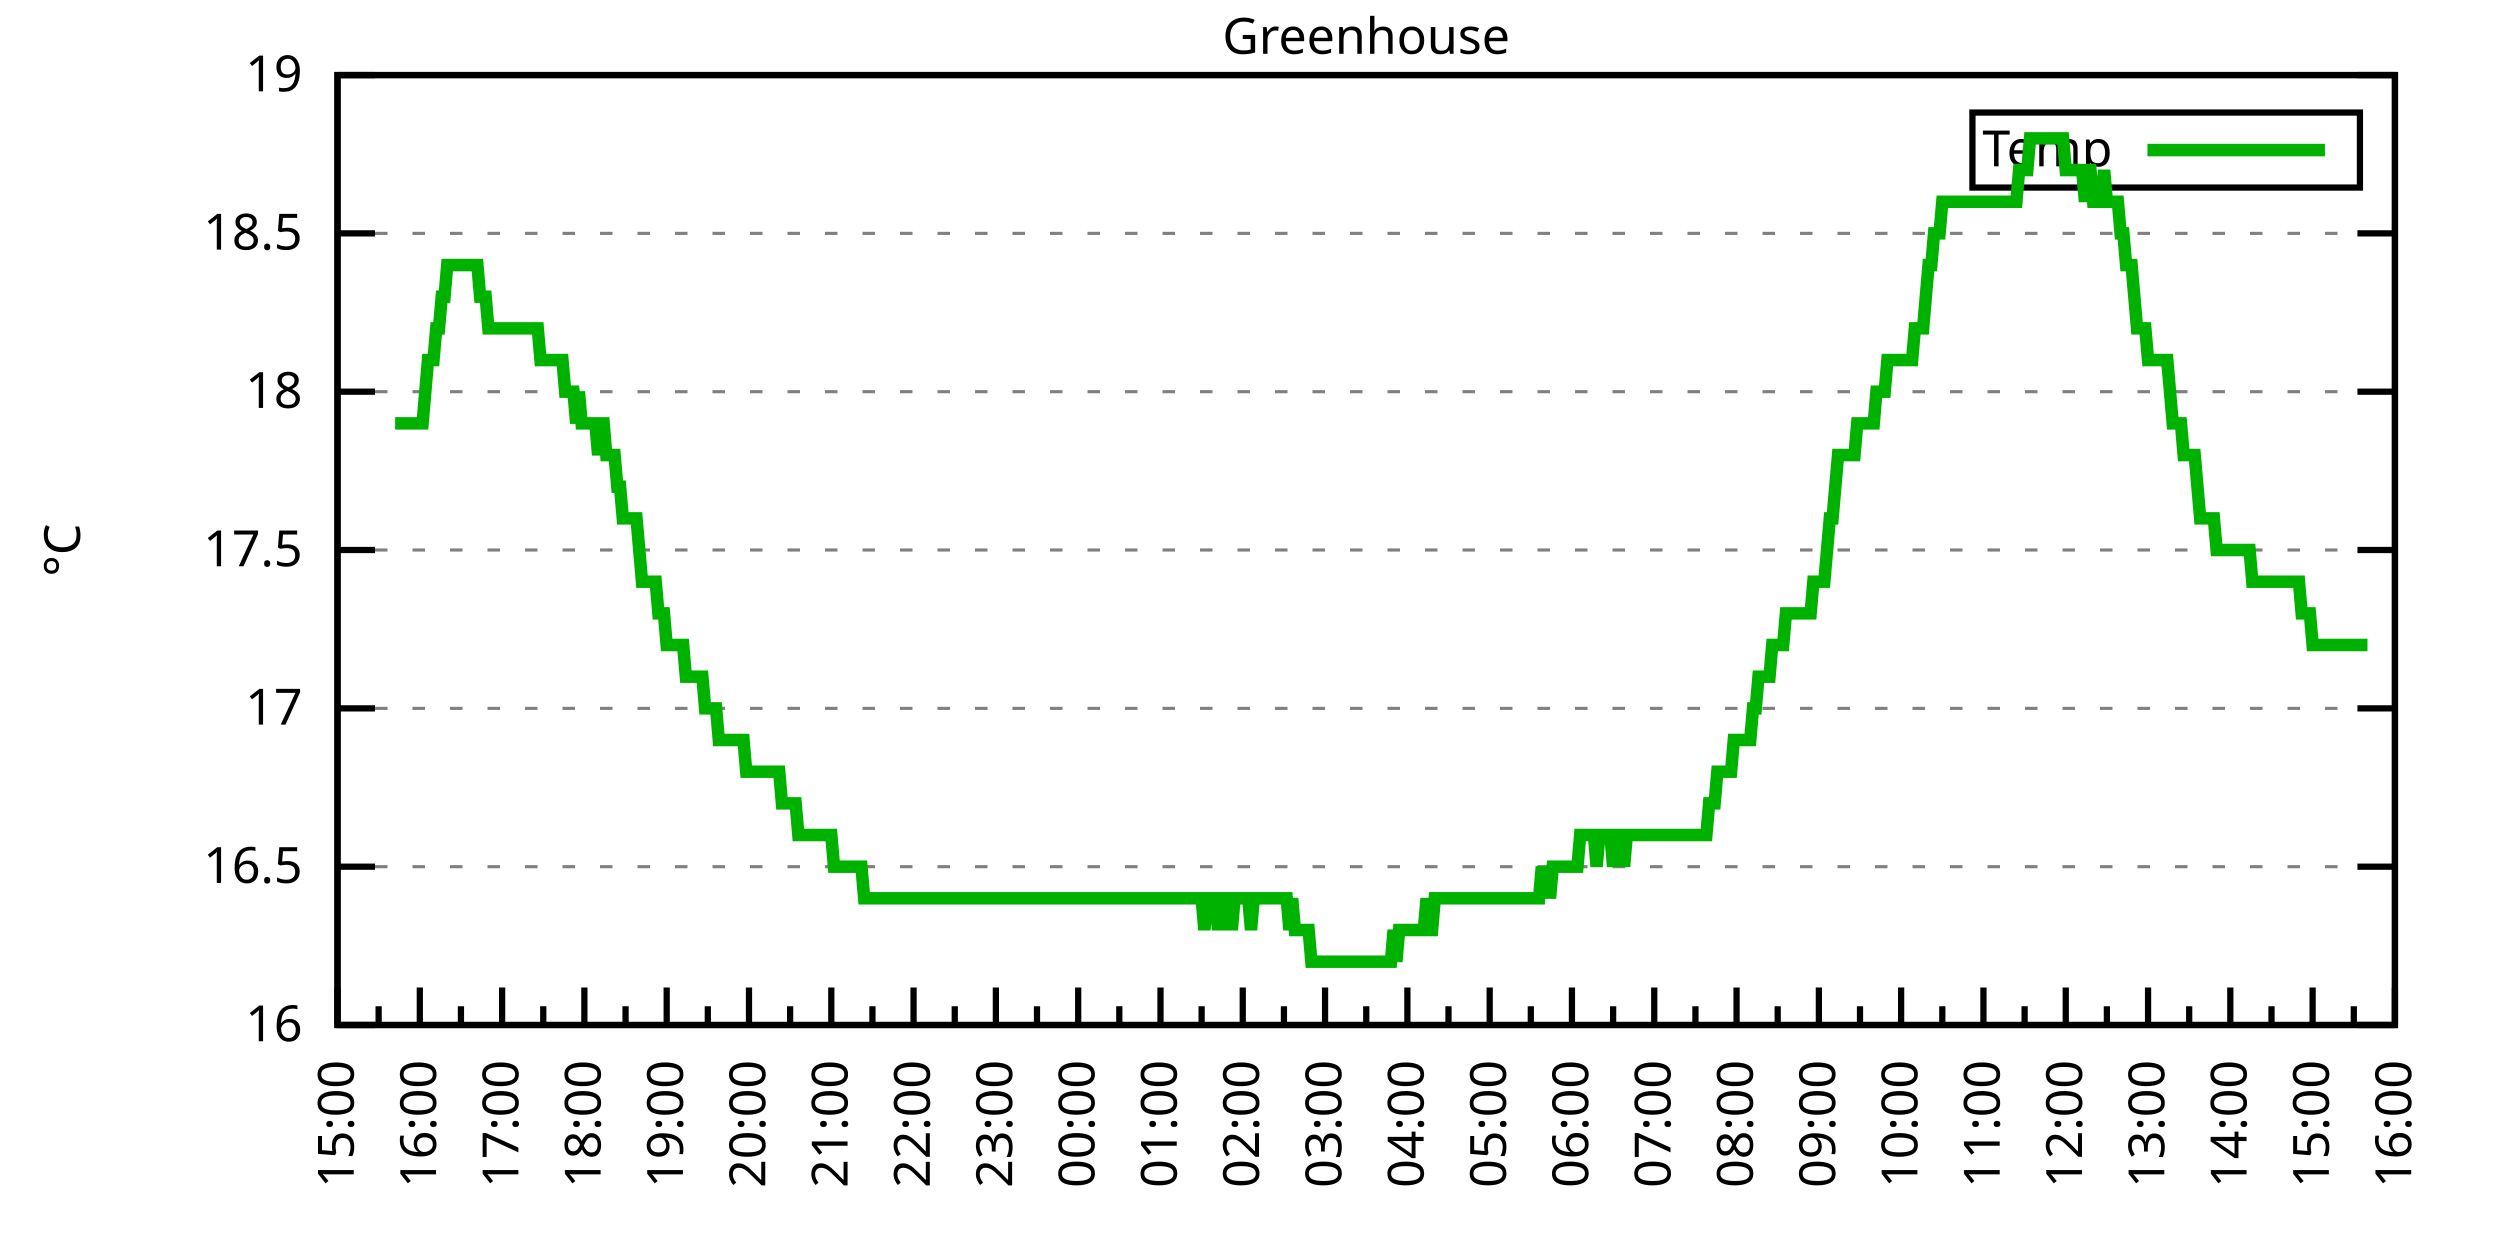
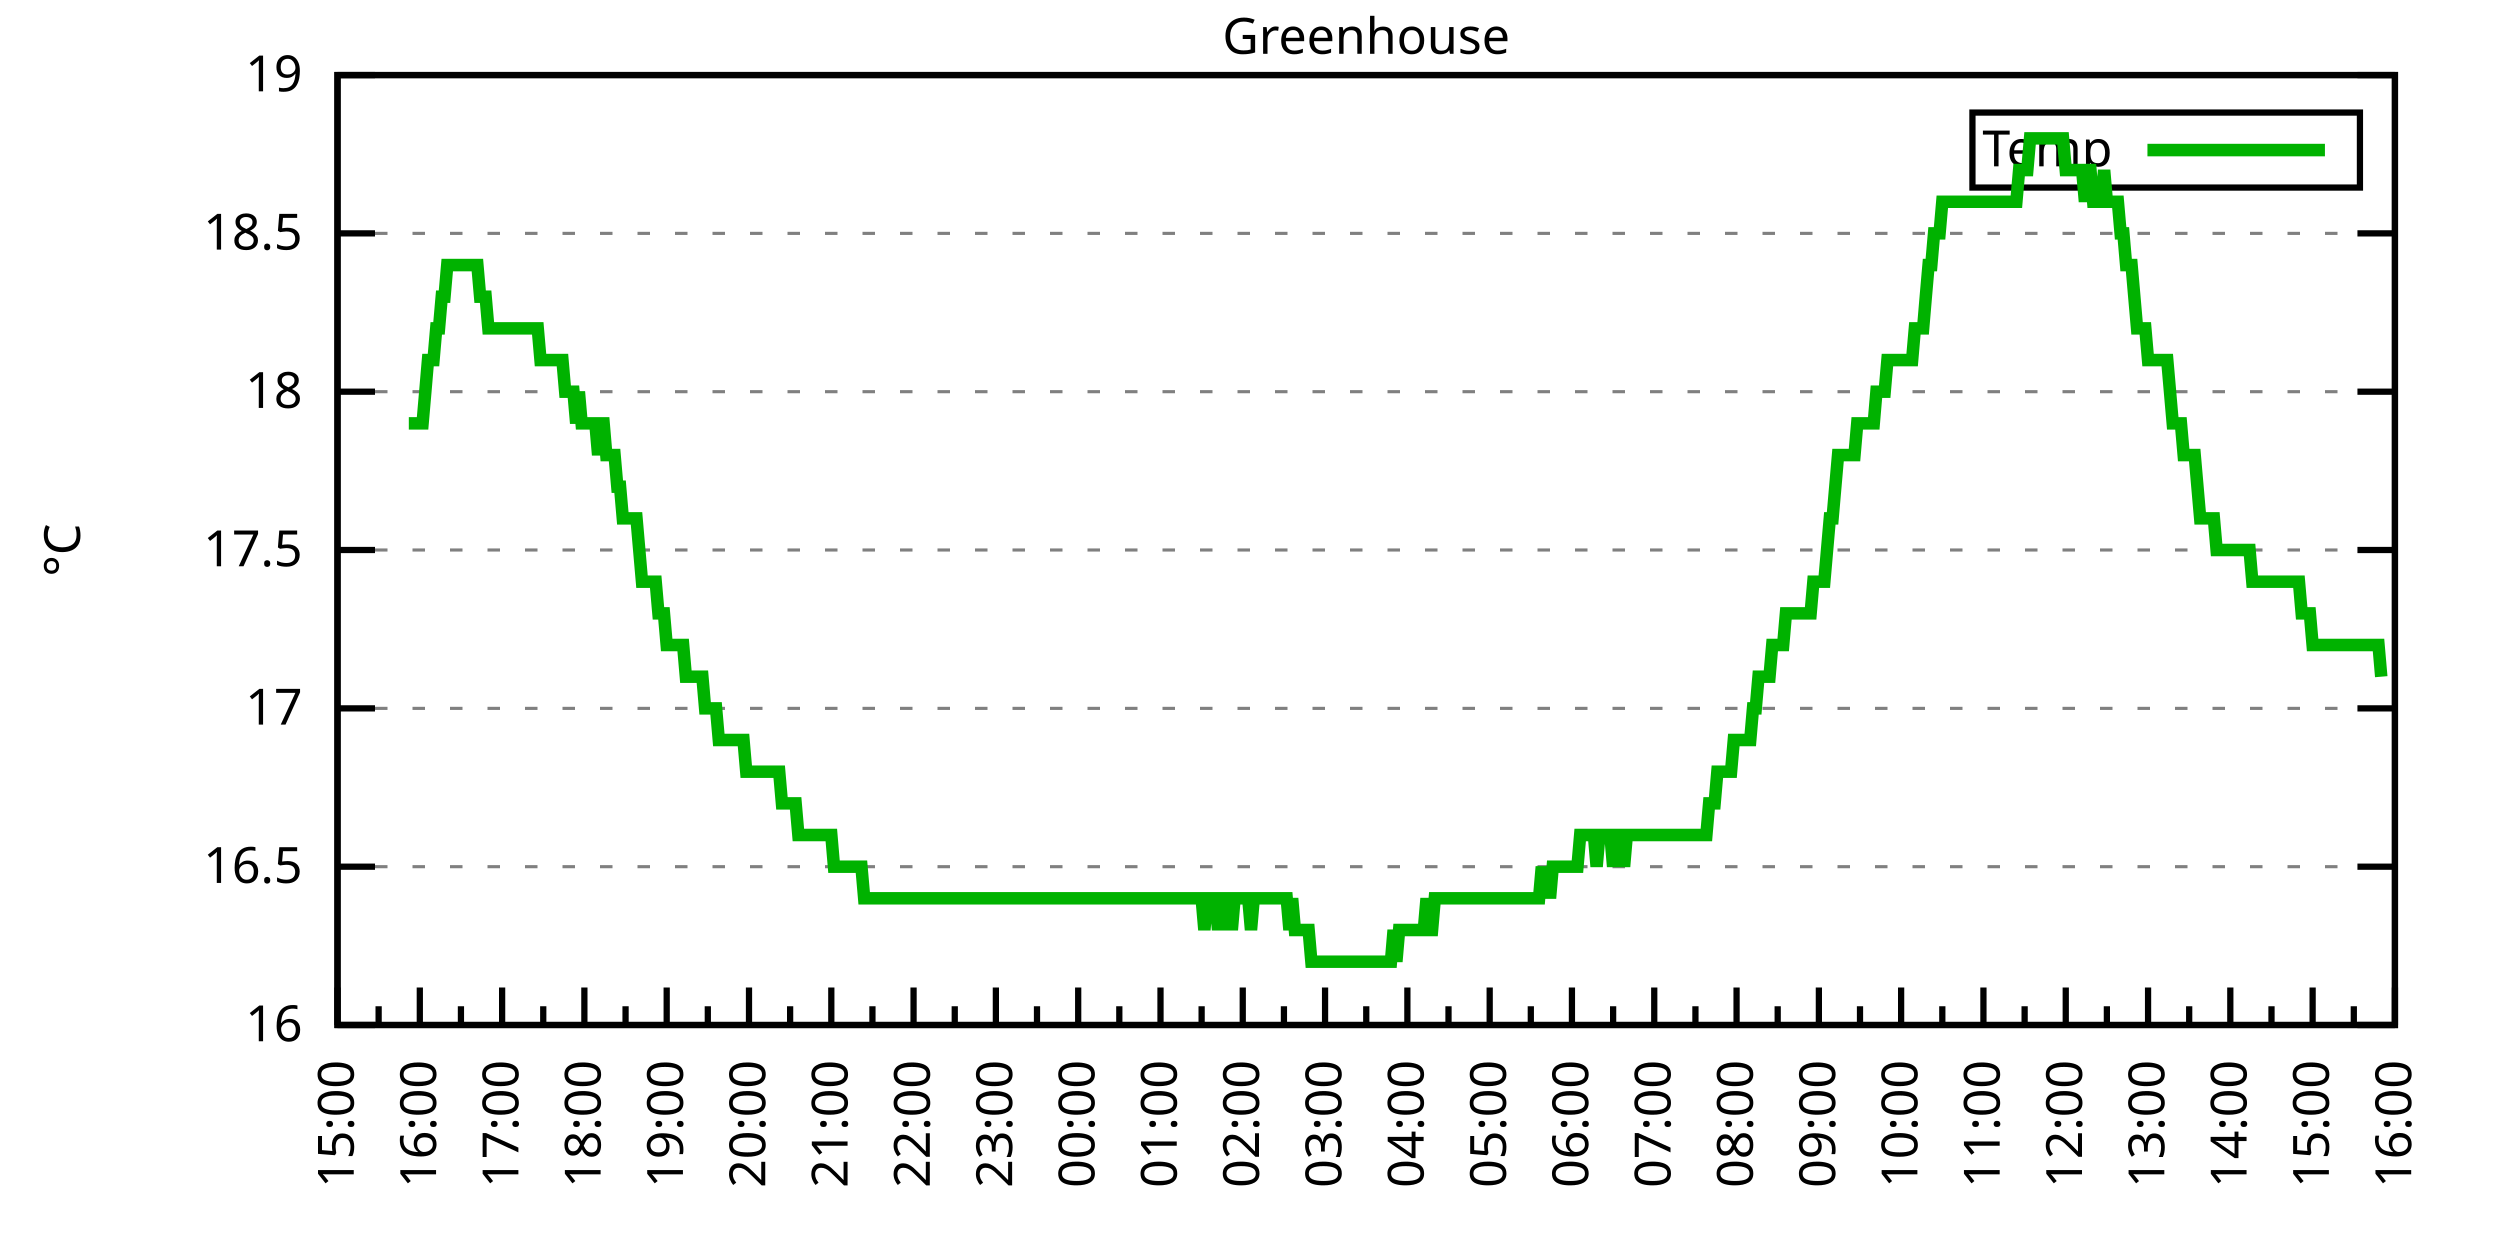
<svg xmlns="http://www.w3.org/2000/svg" xmlns:xlink="http://www.w3.org/1999/xlink" width="400" height="200" viewBox="0 0 400 200">
  <g id="gnuplot_canvas">
    <rect x="0" y="0" width="400" height="200" fill="none" />
    <defs>
      <circle id="gpDot" r="0.5" stroke-width="0.5" stroke="currentColor" />
      <path id="gpPt0" stroke-width="0.333" stroke="currentColor" d="M-1,0 h2 M0,-1 v2" />
      <path id="gpPt1" stroke-width="0.333" stroke="currentColor" d="M-1,-1 L1,1 M1,-1 L-1,1" />
      <path id="gpPt2" stroke-width="0.333" stroke="currentColor" d="M-1,0 L1,0 M0,-1 L0,1 M-1,-1 L1,1 M-1,1 L1,-1" />
      <rect id="gpPt3" stroke-width="0.333" stroke="currentColor" x="-1" y="-1" width="2" height="2" />
      <rect id="gpPt4" stroke-width="0.333" stroke="currentColor" fill="currentColor" x="-1" y="-1" width="2" height="2" />
      <circle id="gpPt5" stroke-width="0.333" stroke="currentColor" cx="0" cy="0" r="1" />
      <use xlink:href="#gpPt5" id="gpPt6" fill="currentColor" stroke="none" />
      <path id="gpPt7" stroke-width="0.333" stroke="currentColor" d="M0,-1.33 L-1.33,0.67 L1.33,0.67 z" />
      <use xlink:href="#gpPt7" id="gpPt8" fill="currentColor" stroke="none" />
      <use xlink:href="#gpPt7" id="gpPt9" stroke="currentColor" transform="rotate(180)" />
      <use xlink:href="#gpPt9" id="gpPt10" fill="currentColor" stroke="none" />
      <use xlink:href="#gpPt3" id="gpPt11" stroke="currentColor" transform="rotate(45)" />
      <use xlink:href="#gpPt11" id="gpPt12" fill="currentColor" stroke="none" />
      <path id="gpPt13" stroke-width="0.333" stroke="currentColor" d="M0,1.330 L1.265,0.411 L0.782,-1.067 L-0.782,-1.076 L-1.265,0.411 z" />
      <use xlink:href="#gpPt13" id="gpPt14" fill="currentColor" stroke="none" />
      <filter id="textbox" filterUnits="objectBoundingBox" x="0" y="0" height="1" width="1">
        <feFlood flood-color="white" flood-opacity="1" result="bgnd" />
        <feComposite in="SourceGraphic" in2="bgnd" operator="atop" />
      </filter>
      <filter id="greybox" filterUnits="objectBoundingBox" x="0" y="0" height="1" width="1">
        <feFlood flood-color="lightgrey" flood-opacity="1" result="grey" />
        <feComposite in="SourceGraphic" in2="grey" operator="atop" />
      </filter>
    </defs>
    <g fill="none" color="white" stroke="currentColor" stroke-width="1.00" stroke-linecap="butt" stroke-linejoin="miter">
</g>
    <g fill="none" color="black" stroke="currentColor" stroke-width="1.00" stroke-linecap="butt" stroke-linejoin="miter">
      <g stroke="none" shape-rendering="crispEdges">
        <polygon fill="rgb(255, 255, 255)" points="54.00,164.00 383.18,164.00 383.18,12.02 54.00,12.02 " />
      </g>
    </g>
    <g fill="none" color="black" stroke="currentColor" stroke-width="1.00" stroke-linecap="butt" stroke-linejoin="miter">
</g>
    <g fill="none" color="black" stroke="black" stroke-width="0.50" stroke-linecap="butt" stroke-linejoin="miter">
</g>
    <g fill="none" color="gray" stroke="currentColor" stroke-width="0.50" stroke-linecap="butt" stroke-linejoin="miter">
      <path stroke="gray" stroke-dasharray="2,4" class="gridline" d="M54.00,164.00 L383.19,164.00  " />
    </g>
    <g fill="none" color="gray" stroke="gray" stroke-width="1.00" stroke-linecap="butt" stroke-linejoin="miter">
</g>
    <g fill="none" color="black" stroke="currentColor" stroke-width="1.00" stroke-linecap="butt" stroke-linejoin="miter">
      <path stroke="black" d="M54.00,164.00 L60.00,164.00 M383.19,164.00 L377.19,164.00  " />
      <g transform="translate(48.40,166.60)" stroke="none" fill="black" font-family="Sans" font-size="8.00" text-anchor="end">
        <text>
          <tspan font-family="Sans"> 16</tspan>
        </text>
      </g>
    </g>
    <g fill="none" color="black" stroke="currentColor" stroke-width="1.00" stroke-linecap="butt" stroke-linejoin="miter">
</g>
    <g fill="none" color="black" stroke="black" stroke-width="0.50" stroke-linecap="butt" stroke-linejoin="miter">
</g>
    <g fill="none" color="gray" stroke="currentColor" stroke-width="0.50" stroke-linecap="butt" stroke-linejoin="miter">
      <path stroke="gray" stroke-dasharray="2,4" class="gridline" d="M54.00,138.67 L383.19,138.67  " />
    </g>
    <g fill="none" color="gray" stroke="gray" stroke-width="1.00" stroke-linecap="butt" stroke-linejoin="miter">
</g>
    <g fill="none" color="black" stroke="currentColor" stroke-width="1.00" stroke-linecap="butt" stroke-linejoin="miter">
      <path stroke="black" d="M54.00,138.67 L60.00,138.67 M383.19,138.67 L377.19,138.67  " />
      <g transform="translate(48.40,141.27)" stroke="none" fill="black" font-family="Sans" font-size="8.00" text-anchor="end">
        <text>
          <tspan font-family="Sans"> 16.5</tspan>
        </text>
      </g>
    </g>
    <g fill="none" color="black" stroke="currentColor" stroke-width="1.00" stroke-linecap="butt" stroke-linejoin="miter">
</g>
    <g fill="none" color="black" stroke="black" stroke-width="0.50" stroke-linecap="butt" stroke-linejoin="miter">
</g>
    <g fill="none" color="gray" stroke="currentColor" stroke-width="0.50" stroke-linecap="butt" stroke-linejoin="miter">
      <path stroke="gray" stroke-dasharray="2,4" class="gridline" d="M54.00,113.34 L383.19,113.34  " />
    </g>
    <g fill="none" color="gray" stroke="gray" stroke-width="1.00" stroke-linecap="butt" stroke-linejoin="miter">
</g>
    <g fill="none" color="black" stroke="currentColor" stroke-width="1.00" stroke-linecap="butt" stroke-linejoin="miter">
      <path stroke="black" d="M54.00,113.34 L60.00,113.34 M383.19,113.34 L377.19,113.34  " />
      <g transform="translate(48.40,115.94)" stroke="none" fill="black" font-family="Sans" font-size="8.00" text-anchor="end">
        <text>
          <tspan font-family="Sans"> 17</tspan>
        </text>
      </g>
    </g>
    <g fill="none" color="black" stroke="currentColor" stroke-width="1.00" stroke-linecap="butt" stroke-linejoin="miter">
</g>
    <g fill="none" color="black" stroke="black" stroke-width="0.50" stroke-linecap="butt" stroke-linejoin="miter">
</g>
    <g fill="none" color="gray" stroke="currentColor" stroke-width="0.50" stroke-linecap="butt" stroke-linejoin="miter">
      <path stroke="gray" stroke-dasharray="2,4" class="gridline" d="M54.00,88.00 L383.19,88.00  " />
    </g>
    <g fill="none" color="gray" stroke="gray" stroke-width="1.00" stroke-linecap="butt" stroke-linejoin="miter">
</g>
    <g fill="none" color="black" stroke="currentColor" stroke-width="1.00" stroke-linecap="butt" stroke-linejoin="miter">
      <path stroke="black" d="M54.00,88.00 L60.00,88.00 M383.19,88.00 L377.19,88.00  " />
      <g transform="translate(48.40,90.60)" stroke="none" fill="black" font-family="Sans" font-size="8.00" text-anchor="end">
        <text>
          <tspan font-family="Sans"> 17.5</tspan>
        </text>
      </g>
    </g>
    <g fill="none" color="black" stroke="currentColor" stroke-width="1.00" stroke-linecap="butt" stroke-linejoin="miter">
</g>
    <g fill="none" color="black" stroke="black" stroke-width="0.50" stroke-linecap="butt" stroke-linejoin="miter">
</g>
    <g fill="none" color="gray" stroke="currentColor" stroke-width="0.50" stroke-linecap="butt" stroke-linejoin="miter">
      <path stroke="gray" stroke-dasharray="2,4" class="gridline" d="M54.00,62.67 L383.19,62.67  " />
    </g>
    <g fill="none" color="gray" stroke="gray" stroke-width="1.00" stroke-linecap="butt" stroke-linejoin="miter">
</g>
    <g fill="none" color="black" stroke="currentColor" stroke-width="1.00" stroke-linecap="butt" stroke-linejoin="miter">
      <path stroke="black" d="M54.00,62.67 L60.00,62.67 M383.19,62.67 L377.19,62.67  " />
      <g transform="translate(48.40,65.27)" stroke="none" fill="black" font-family="Sans" font-size="8.00" text-anchor="end">
        <text>
          <tspan font-family="Sans"> 18</tspan>
        </text>
      </g>
    </g>
    <g fill="none" color="black" stroke="currentColor" stroke-width="1.00" stroke-linecap="butt" stroke-linejoin="miter">
</g>
    <g fill="none" color="black" stroke="black" stroke-width="0.50" stroke-linecap="butt" stroke-linejoin="miter">
</g>
    <g fill="none" color="gray" stroke="currentColor" stroke-width="0.50" stroke-linecap="butt" stroke-linejoin="miter">
      <path stroke="gray" stroke-dasharray="2,4" class="gridline" d="M54.00,37.34 L383.19,37.34  " />
    </g>
    <g fill="none" color="gray" stroke="gray" stroke-width="1.00" stroke-linecap="butt" stroke-linejoin="miter">
</g>
    <g fill="none" color="black" stroke="currentColor" stroke-width="1.00" stroke-linecap="butt" stroke-linejoin="miter">
      <path stroke="black" d="M54.00,37.34 L60.00,37.34 M383.19,37.34 L377.19,37.34  " />
      <g transform="translate(48.40,39.94)" stroke="none" fill="black" font-family="Sans" font-size="8.00" text-anchor="end">
        <text>
          <tspan font-family="Sans"> 18.5</tspan>
        </text>
      </g>
    </g>
    <g fill="none" color="black" stroke="currentColor" stroke-width="1.00" stroke-linecap="butt" stroke-linejoin="miter">
</g>
    <g fill="none" color="black" stroke="black" stroke-width="0.50" stroke-linecap="butt" stroke-linejoin="miter">
</g>
    <g fill="none" color="gray" stroke="currentColor" stroke-width="0.50" stroke-linecap="butt" stroke-linejoin="miter">
      <path stroke="gray" stroke-dasharray="2,4" class="gridline" d="M54.00,12.01 L383.19,12.01  " />
    </g>
    <g fill="none" color="gray" stroke="gray" stroke-width="1.00" stroke-linecap="butt" stroke-linejoin="miter">
</g>
    <g fill="none" color="black" stroke="currentColor" stroke-width="1.00" stroke-linecap="butt" stroke-linejoin="miter">
      <path stroke="black" d="M54.00,12.01 L60.00,12.01 M383.19,12.01 L377.19,12.01  " />
      <g transform="translate(48.40,14.61)" stroke="none" fill="black" font-family="Sans" font-size="8.00" text-anchor="end">
        <text>
          <tspan font-family="Sans"> 19</tspan>
        </text>
      </g>
    </g>
    <g fill="none" color="black" stroke="currentColor" stroke-width="1.00" stroke-linecap="butt" stroke-linejoin="miter">
      <path stroke="black" d="M54.00,164.00 L54.00,158.00  " />
      <g transform="translate(56.60,169.60) rotate(270)" stroke="none" fill="black" font-family="Sans" font-size="8.00" text-anchor="end">
        <text>
          <tspan font-family="Sans">15:00</tspan>
        </text>
      </g>
    </g>
    <g fill="none" color="black" stroke="currentColor" stroke-width="1.00" stroke-linecap="butt" stroke-linejoin="miter">
      <path stroke="black" d="M60.58,164.00 L60.58,161.00 M67.17,164.00 L67.17,158.00  " />
      <g transform="translate(69.77,169.60) rotate(270)" stroke="none" fill="black" font-family="Sans" font-size="8.00" text-anchor="end">
        <text>
          <tspan font-family="Sans">16:00</tspan>
        </text>
      </g>
    </g>
    <g fill="none" color="black" stroke="currentColor" stroke-width="1.00" stroke-linecap="butt" stroke-linejoin="miter">
      <path stroke="black" d="M73.75,164.00 L73.75,161.00 M80.34,164.00 L80.34,158.00  " />
      <g transform="translate(82.94,169.60) rotate(270)" stroke="none" fill="black" font-family="Sans" font-size="8.00" text-anchor="end">
        <text>
          <tspan font-family="Sans">17:00</tspan>
        </text>
      </g>
    </g>
    <g fill="none" color="black" stroke="currentColor" stroke-width="1.00" stroke-linecap="butt" stroke-linejoin="miter">
      <path stroke="black" d="M86.92,164.00 L86.92,161.00 M93.50,164.00 L93.50,158.00  " />
      <g transform="translate(96.10,169.60) rotate(270)" stroke="none" fill="black" font-family="Sans" font-size="8.00" text-anchor="end">
        <text>
          <tspan font-family="Sans">18:00</tspan>
        </text>
      </g>
    </g>
    <g fill="none" color="black" stroke="currentColor" stroke-width="1.00" stroke-linecap="butt" stroke-linejoin="miter">
      <path stroke="black" d="M100.09,164.00 L100.09,161.00 M106.67,164.00 L106.67,158.00  " />
      <g transform="translate(109.27,169.60) rotate(270)" stroke="none" fill="black" font-family="Sans" font-size="8.00" text-anchor="end">
        <text>
          <tspan font-family="Sans">19:00</tspan>
        </text>
      </g>
    </g>
    <g fill="none" color="black" stroke="currentColor" stroke-width="1.00" stroke-linecap="butt" stroke-linejoin="miter">
      <path stroke="black" d="M113.25,164.00 L113.25,161.00 M119.84,164.00 L119.84,158.00  " />
      <g transform="translate(122.44,169.60) rotate(270)" stroke="none" fill="black" font-family="Sans" font-size="8.00" text-anchor="end">
        <text>
          <tspan font-family="Sans">20:00</tspan>
        </text>
      </g>
    </g>
    <g fill="none" color="black" stroke="currentColor" stroke-width="1.00" stroke-linecap="butt" stroke-linejoin="miter">
      <path stroke="black" d="M126.42,164.00 L126.42,161.00 M133.01,164.00 L133.01,158.00  " />
      <g transform="translate(135.61,169.60) rotate(270)" stroke="none" fill="black" font-family="Sans" font-size="8.00" text-anchor="end">
        <text>
          <tspan font-family="Sans">21:00</tspan>
        </text>
      </g>
    </g>
    <g fill="none" color="black" stroke="currentColor" stroke-width="1.00" stroke-linecap="butt" stroke-linejoin="miter">
      <path stroke="black" d="M139.59,164.00 L139.59,161.00 M146.17,164.00 L146.17,158.00  " />
      <g transform="translate(148.77,169.60) rotate(270)" stroke="none" fill="black" font-family="Sans" font-size="8.00" text-anchor="end">
        <text>
          <tspan font-family="Sans">22:00</tspan>
        </text>
      </g>
    </g>
    <g fill="none" color="black" stroke="currentColor" stroke-width="1.00" stroke-linecap="butt" stroke-linejoin="miter">
      <path stroke="black" d="M152.76,164.00 L152.76,161.00 M159.34,164.00 L159.34,158.00  " />
      <g transform="translate(161.94,169.60) rotate(270)" stroke="none" fill="black" font-family="Sans" font-size="8.00" text-anchor="end">
        <text>
          <tspan font-family="Sans">23:00</tspan>
        </text>
      </g>
    </g>
    <g fill="none" color="black" stroke="currentColor" stroke-width="1.00" stroke-linecap="butt" stroke-linejoin="miter">
      <path stroke="black" d="M165.92,164.00 L165.92,161.00 M172.51,164.00 L172.51,158.00  " />
      <g transform="translate(175.11,169.60) rotate(270)" stroke="none" fill="black" font-family="Sans" font-size="8.00" text-anchor="end">
        <text>
          <tspan font-family="Sans">00:00</tspan>
        </text>
      </g>
    </g>
    <g fill="none" color="black" stroke="currentColor" stroke-width="1.00" stroke-linecap="butt" stroke-linejoin="miter">
      <path stroke="black" d="M179.09,164.00 L179.09,161.00 M185.68,164.00 L185.68,158.00  " />
      <g transform="translate(188.28,169.60) rotate(270)" stroke="none" fill="black" font-family="Sans" font-size="8.00" text-anchor="end">
        <text>
          <tspan font-family="Sans">01:00</tspan>
        </text>
      </g>
    </g>
    <g fill="none" color="black" stroke="currentColor" stroke-width="1.00" stroke-linecap="butt" stroke-linejoin="miter">
      <path stroke="black" d="M192.26,164.00 L192.26,161.00 M198.84,164.00 L198.84,158.00  " />
      <g transform="translate(201.44,169.60) rotate(270)" stroke="none" fill="black" font-family="Sans" font-size="8.00" text-anchor="end">
        <text>
          <tspan font-family="Sans">02:00</tspan>
        </text>
      </g>
    </g>
    <g fill="none" color="black" stroke="currentColor" stroke-width="1.00" stroke-linecap="butt" stroke-linejoin="miter">
      <path stroke="black" d="M205.43,164.00 L205.43,161.00 M212.01,164.00 L212.01,158.00  " />
      <g transform="translate(214.61,169.60) rotate(270)" stroke="none" fill="black" font-family="Sans" font-size="8.00" text-anchor="end">
        <text>
          <tspan font-family="Sans">03:00</tspan>
        </text>
      </g>
    </g>
    <g fill="none" color="black" stroke="currentColor" stroke-width="1.00" stroke-linecap="butt" stroke-linejoin="miter">
      <path stroke="black" d="M218.60,164.00 L218.60,161.00 M225.18,164.00 L225.18,158.00  " />
      <g transform="translate(227.78,169.60) rotate(270)" stroke="none" fill="black" font-family="Sans" font-size="8.00" text-anchor="end">
        <text>
          <tspan font-family="Sans">04:00</tspan>
        </text>
      </g>
    </g>
    <g fill="none" color="black" stroke="currentColor" stroke-width="1.00" stroke-linecap="butt" stroke-linejoin="miter">
      <path stroke="black" d="M231.76,164.00 L231.76,161.00 M238.35,164.00 L238.35,158.00  " />
      <g transform="translate(240.95,169.60) rotate(270)" stroke="none" fill="black" font-family="Sans" font-size="8.00" text-anchor="end">
        <text>
          <tspan font-family="Sans">05:00</tspan>
        </text>
      </g>
    </g>
    <g fill="none" color="black" stroke="currentColor" stroke-width="1.00" stroke-linecap="butt" stroke-linejoin="miter">
      <path stroke="black" d="M244.93,164.00 L244.93,161.00 M251.51,164.00 L251.51,158.00  " />
      <g transform="translate(254.11,169.60) rotate(270)" stroke="none" fill="black" font-family="Sans" font-size="8.00" text-anchor="end">
        <text>
          <tspan font-family="Sans">06:00</tspan>
        </text>
      </g>
    </g>
    <g fill="none" color="black" stroke="currentColor" stroke-width="1.00" stroke-linecap="butt" stroke-linejoin="miter">
      <path stroke="black" d="M258.10,164.00 L258.10,161.00 M264.68,164.00 L264.68,158.00  " />
      <g transform="translate(267.28,169.60) rotate(270)" stroke="none" fill="black" font-family="Sans" font-size="8.00" text-anchor="end">
        <text>
          <tspan font-family="Sans">07:00</tspan>
        </text>
      </g>
    </g>
    <g fill="none" color="black" stroke="currentColor" stroke-width="1.00" stroke-linecap="butt" stroke-linejoin="miter">
      <path stroke="black" d="M271.27,164.00 L271.27,161.00 M277.85,164.00 L277.85,158.00  " />
      <g transform="translate(280.45,169.60) rotate(270)" stroke="none" fill="black" font-family="Sans" font-size="8.00" text-anchor="end">
        <text>
          <tspan font-family="Sans">08:00</tspan>
        </text>
      </g>
    </g>
    <g fill="none" color="black" stroke="currentColor" stroke-width="1.00" stroke-linecap="butt" stroke-linejoin="miter">
      <path stroke="black" d="M284.43,164.00 L284.43,161.00 M291.02,164.00 L291.02,158.00  " />
      <g transform="translate(293.62,169.60) rotate(270)" stroke="none" fill="black" font-family="Sans" font-size="8.00" text-anchor="end">
        <text>
          <tspan font-family="Sans">09:00</tspan>
        </text>
      </g>
    </g>
    <g fill="none" color="black" stroke="currentColor" stroke-width="1.00" stroke-linecap="butt" stroke-linejoin="miter">
      <path stroke="black" d="M297.60,164.00 L297.60,161.00 M304.18,164.00 L304.18,158.00  " />
      <g transform="translate(306.78,169.60) rotate(270)" stroke="none" fill="black" font-family="Sans" font-size="8.00" text-anchor="end">
        <text>
          <tspan font-family="Sans">10:00</tspan>
        </text>
      </g>
    </g>
    <g fill="none" color="black" stroke="currentColor" stroke-width="1.00" stroke-linecap="butt" stroke-linejoin="miter">
      <path stroke="black" d="M310.77,164.00 L310.77,161.00 M317.35,164.00 L317.35,158.00  " />
      <g transform="translate(319.95,169.60) rotate(270)" stroke="none" fill="black" font-family="Sans" font-size="8.00" text-anchor="end">
        <text>
          <tspan font-family="Sans">11:00</tspan>
        </text>
      </g>
    </g>
    <g fill="none" color="black" stroke="currentColor" stroke-width="1.00" stroke-linecap="butt" stroke-linejoin="miter">
      <path stroke="black" d="M323.94,164.00 L323.94,161.00 M330.52,164.00 L330.52,158.00  " />
      <g transform="translate(333.12,169.60) rotate(270)" stroke="none" fill="black" font-family="Sans" font-size="8.00" text-anchor="end">
        <text>
          <tspan font-family="Sans">12:00</tspan>
        </text>
      </g>
    </g>
    <g fill="none" color="black" stroke="currentColor" stroke-width="1.00" stroke-linecap="butt" stroke-linejoin="miter">
      <path stroke="black" d="M337.10,164.00 L337.10,161.00 M343.69,164.00 L343.69,158.00  " />
      <g transform="translate(346.29,169.60) rotate(270)" stroke="none" fill="black" font-family="Sans" font-size="8.00" text-anchor="end">
        <text>
          <tspan font-family="Sans">13:00</tspan>
        </text>
      </g>
    </g>
    <g fill="none" color="black" stroke="currentColor" stroke-width="1.00" stroke-linecap="butt" stroke-linejoin="miter">
      <path stroke="black" d="M350.27,164.00 L350.27,161.00 M356.85,164.00 L356.85,158.00  " />
      <g transform="translate(359.45,169.60) rotate(270)" stroke="none" fill="black" font-family="Sans" font-size="8.00" text-anchor="end">
        <text>
          <tspan font-family="Sans">14:00</tspan>
        </text>
      </g>
    </g>
    <g fill="none" color="black" stroke="currentColor" stroke-width="1.00" stroke-linecap="butt" stroke-linejoin="miter">
      <path stroke="black" d="M363.44,164.00 L363.44,161.00 M370.02,164.00 L370.02,158.00  " />
      <g transform="translate(372.62,169.60) rotate(270)" stroke="none" fill="black" font-family="Sans" font-size="8.00" text-anchor="end">
        <text>
          <tspan font-family="Sans">15:00</tspan>
        </text>
      </g>
    </g>
    <g fill="none" color="black" stroke="currentColor" stroke-width="1.00" stroke-linecap="butt" stroke-linejoin="miter">
      <path stroke="black" d="M376.61,164.00 L376.61,161.00 M383.19,164.00 L383.19,158.00  " />
      <g transform="translate(385.79,169.60) rotate(270)" stroke="none" fill="black" font-family="Sans" font-size="8.00" text-anchor="end">
        <text>
          <tspan font-family="Sans">16:00</tspan>
        </text>
      </g>
    </g>
    <g fill="none" color="black" stroke="currentColor" stroke-width="1.00" stroke-linecap="butt" stroke-linejoin="miter">
</g>
    <g fill="none" color="black" stroke="currentColor" stroke-width="1.00" stroke-linecap="butt" stroke-linejoin="miter">
      <path stroke="black" d="M54.00,12.01 L54.00,164.00 L383.19,164.00 L383.19,12.01 L54.00,12.01 Z  " />
    </g>
    <g fill="none" color="black" stroke="currentColor" stroke-width="1.00" stroke-linecap="butt" stroke-linejoin="miter">
      <g transform="translate(12.80,88.01) rotate(270)" stroke="none" fill="black" font-family="Sans" font-size="8.00" text-anchor="middle">
        <text>
          <tspan font-family="Sans">°C</tspan>
        </text>
      </g>
    </g>
    <g fill="none" color="black" stroke="currentColor" stroke-width="1.00" stroke-linecap="butt" stroke-linejoin="miter">
</g>
    <g fill="none" color="black" stroke="currentColor" stroke-width="1.00" stroke-linecap="butt" stroke-linejoin="miter">
      <path stroke="black" d="M315.59,30.01 L315.59,18.01 L377.59,18.01 L377.59,30.01 L315.59,30.01 Z  " />
    </g>
    <g id="Greenhouse_plot_1">
      <g fill="none" color="white" stroke="black" stroke-width="2.00" stroke-linecap="butt" stroke-linejoin="miter">
</g>
      <g fill="none" color="black" stroke="currentColor" stroke-width="2.00" stroke-linecap="butt" stroke-linejoin="miter">
        <g transform="translate(337.99,26.61)" stroke="none" fill="black" font-family="Sans" font-size="8.00" text-anchor="end">
          <text>
            <tspan font-family="Sans">Temp</tspan>
          </text>
        </g>
      </g>
      <g fill="none" color="black" stroke="currentColor" stroke-width="2.00" stroke-linecap="butt" stroke-linejoin="miter">
-         <path stroke="rgb(  0, 178,   0)" d="M343.59,24.01 L371.99,24.01 M63.22,67.74 L63.66,67.74 L64.10,67.74 L64.53,67.74 L64.97,67.74 L65.41,67.74   L65.85,67.74 L66.29,67.74 L66.73,67.74 L67.17,67.74 L67.61,67.74 L68.05,62.67 L68.48,57.61 L68.92,57.61   L69.36,57.61 L69.80,52.54 L70.24,52.54 L70.68,47.47 L71.12,47.47 L71.56,42.41 L72.00,42.41 L72.43,42.41   L72.87,42.41 L73.31,42.41 L73.75,42.41 L74.19,42.41 L74.63,42.41 L75.07,42.41 L75.51,42.41 L75.95,42.41   L76.38,42.41 L76.82,47.47 L77.26,47.47 L77.70,47.47 L78.14,52.54 L78.58,52.54 L79.02,52.54 L79.46,52.54   L79.90,52.54 L80.34,52.54 L80.77,52.54 L81.21,52.54 L81.65,52.54 L82.09,52.54 L82.53,52.54 L82.97,52.54   L83.41,52.54 L83.85,52.54 L84.29,52.54 L84.72,52.54 L85.16,52.54 L85.60,52.54 L86.04,52.54 L86.48,57.61   L86.92,57.61 L87.36,57.61 L87.80,57.61 L88.24,57.61 L88.67,57.61 L89.11,57.61 L89.55,57.61 L89.99,57.61   L90.43,62.67 L90.87,62.67 L91.31,62.67 L91.75,62.67 L92.19,67.74 L92.62,62.67 L93.06,67.74 L93.50,67.74   L93.94,67.74 L94.38,67.74 L94.82,67.74 L95.26,67.74 L95.70,72.81 L96.14,67.74 L96.58,67.74 L97.01,72.81   L97.45,72.81 L97.89,72.81 L98.33,72.81 L98.77,77.87 L99.21,77.87 L99.65,82.94 L100.09,82.94 L100.53,82.94   L100.96,82.94 L101.40,82.94 L101.84,82.94 L102.28,88.00 L102.72,93.07 L103.16,93.07 L103.60,93.07 L104.04,93.07   L104.48,93.07 L104.91,93.07 L105.35,98.14 L105.79,98.14 L106.23,98.14 L106.67,103.20 L107.11,103.20 L107.55,103.20   L107.99,103.20 L108.43,103.20 L108.87,103.20 L109.30,103.20 L109.74,108.27 L110.18,108.27 L110.62,108.27 L111.06,108.27   L111.50,108.27 L111.94,108.27 L112.38,108.27 L112.82,113.34 L113.25,113.34 L113.69,113.34 L114.13,113.34 L114.57,113.34   L115.01,118.40 L115.45,118.40 L115.89,118.40 L116.33,118.40 L116.77,118.40 L117.20,118.40 L117.64,118.40 L118.08,118.40   L118.52,118.40 L118.96,118.40 L119.40,123.47 L119.84,123.47 L120.28,123.47 L120.72,123.47 L121.15,123.47 L121.59,123.47   L122.03,123.47 L122.47,123.47 L122.91,123.47 L123.35,123.47 L123.79,123.47 L124.23,123.47 L124.67,123.47 L125.11,128.54   L125.54,128.54 L125.98,128.54 L126.42,128.54 L126.86,128.54 L127.30,128.54 L127.74,133.60 L128.18,133.60 L128.62,133.60   L129.06,133.60 L129.49,133.60 L129.93,133.60 L130.37,133.60 L130.81,133.60 L131.25,133.60 L131.69,133.60 L132.13,133.60   L132.57,133.60 L133.01,133.60 L133.44,138.67 L133.88,138.67 L134.32,138.67 L134.76,138.67 L135.20,138.67 L135.64,138.67   L136.08,138.67 L136.52,138.67 L136.96,138.67 L137.39,138.67 L137.83,138.67 L138.27,143.73 L138.71,143.73 L139.15,143.73   L139.59,143.73 L140.03,143.73 L140.47,143.73 L140.91,143.73 L141.35,143.73 L141.78,143.73 L142.22,143.73 L142.66,143.73   L143.10,143.73 L143.54,143.73 L143.98,143.73 L144.42,143.73 L144.86,143.73 L145.30,143.73 L145.73,143.73 L146.17,143.73   L146.61,143.73 L147.05,143.73 L147.49,143.73 L147.93,143.73 L148.37,143.73 L148.81,143.73 L149.25,143.73 L149.68,143.73   L150.12,143.73 L150.56,143.73 L151.00,143.73 L151.44,143.73 L151.88,143.73 L152.32,143.73 L152.76,143.73 L153.20,143.73   L153.63,143.73 L154.07,143.73 L154.51,143.73 L154.95,143.73 L155.39,143.73 L155.83,143.73 L156.27,143.73 L156.71,143.73   L157.15,143.73 L157.59,143.73 L158.02,143.73 L158.46,143.73 L158.90,143.73 L159.34,143.73 L159.78,143.73 L160.22,143.73   L160.66,143.73 L161.10,143.73 L161.54,143.73 L161.97,143.73 L162.41,143.73 L162.85,143.73 L163.29,143.73 L163.73,143.73   L164.17,143.73 L164.61,143.73 L165.05,143.73 L165.49,143.73 L165.92,143.73 L166.36,143.73 L166.80,143.73 L167.24,143.73   L167.68,143.73 L168.12,143.73 L168.56,143.73 L169.00,143.73 L169.44,143.73 L169.87,143.73 L170.31,143.73 L170.75,143.73   L171.19,143.73 L171.63,143.73 L172.07,143.73 L172.51,143.73 L172.95,143.73 L173.39,143.73 L173.83,143.73 L174.26,143.73   L174.70,143.73 L175.14,143.73 L175.58,143.73 L176.02,143.73 L176.46,143.73 L176.90,143.73 L177.34,143.73 L177.78,143.73   L178.21,143.73 L178.65,143.73 L179.09,143.73 L179.53,143.73 L179.97,143.73 L180.41,143.73 L180.85,143.73 L181.29,143.73   L181.73,143.73 L182.16,143.73 L182.60,143.73 L183.04,143.73 L183.48,143.73 L183.92,143.73 L184.36,143.73 L184.80,143.73   L185.24,143.73 L185.68,143.73 L186.11,143.73 L186.55,143.73 L186.99,143.73 L187.43,143.73 L187.87,143.73 L188.31,143.73   L188.75,143.73 L189.19,143.73 L189.63,143.73 L190.07,143.73 L190.50,143.73 L190.94,143.73 L191.38,143.73 L191.82,143.73   L192.26,143.73 L192.70,148.80 L193.14,143.73 L193.58,143.73 L194.02,143.73 L194.45,143.73 L194.89,148.80 L195.33,143.73   L195.77,143.73 L196.21,148.80 L196.65,143.73 L197.09,148.80 L197.53,143.73 L197.97,143.73 L198.40,143.73 L198.84,143.73   L199.28,143.73 L199.72,143.73 L200.16,148.80 L200.60,143.73 L201.04,143.73 L201.48,143.73 L201.92,143.73 L202.35,143.73   L202.79,143.73 L203.23,143.73 L203.67,143.73 L204.11,143.73 L204.55,143.73 L204.99,143.73 L205.43,143.73 L205.87,143.73   L206.31,148.80 L206.74,143.73 L207.18,148.80 L207.62,148.80 L208.06,148.80 L208.50,148.80 L208.94,148.80 L209.38,148.80   L209.82,153.87 L210.26,153.87 L210.69,153.87 L211.13,153.87 L211.57,153.87 L212.01,153.87 L212.45,153.87 L212.89,153.87   L213.33,153.87 L213.77,153.87 L214.21,153.87 L214.64,153.87 L215.08,153.87 L215.52,153.87 L215.96,153.87 L216.40,153.87   L216.84,153.87 L217.28,153.87 L217.72,153.87 L218.16,153.87 L218.60,153.87 L219.03,153.87 L219.47,153.87 L219.91,153.87   L220.35,153.87 L220.79,153.87 L221.23,153.87 L221.67,153.87 L222.11,153.87 L222.55,153.87 L222.98,148.80 L223.42,153.87   L223.86,148.80 L224.30,148.80 L224.74,148.80 L225.18,148.80 L225.62,148.80 L226.06,148.80 L226.50,148.80 L226.93,148.80   L227.37,148.80 L227.81,148.80 L228.25,143.73 L228.69,148.80 L229.13,148.80 L229.57,143.73 L230.01,143.73 L230.45,143.73   L230.88,143.73 L231.32,143.73 L231.76,143.73 L232.20,143.73 L232.64,143.73 L233.08,143.73 L233.52,143.73 L233.96,143.73   L234.40,143.73 L234.84,143.73 L235.27,143.73 L235.71,143.73 L236.15,143.73 L236.59,143.73 L237.03,143.73 L237.47,143.73   L237.91,143.73 L238.35,143.73 L238.79,143.73 L239.22,143.73 L239.66,143.73 L240.10,143.73 L240.54,143.73 L240.98,143.73   L241.42,143.73 L241.86,143.73 L242.30,143.73 L242.74,143.73 L243.17,143.73 L243.61,143.73 L244.05,143.73 L244.49,143.73   L244.93,143.73 L245.37,143.73 L245.81,143.73 L246.25,143.73 L246.69,138.67 L247.12,143.73 L247.56,138.67 L248.00,143.73   L248.44,138.67 L248.88,138.67 L249.32,138.67 L249.76,138.67 L250.20,138.67 L250.64,138.67 L251.08,138.67 L251.51,138.67   L251.95,138.67 L252.39,138.67 L252.83,133.60 L253.27,133.60 L253.71,133.60 L254.15,133.60 L254.59,133.60 L255.03,133.60   L255.46,138.67 L255.90,133.60 L256.34,133.60 L256.78,133.60 L257.22,133.60 L257.66,133.60 L258.10,138.67 L258.54,133.60   L258.98,133.60 L259.41,133.60 L259.85,138.67 L260.29,133.60 L260.73,133.60 L261.17,133.60 L261.61,133.60 L262.05,133.60   L262.49,133.60 L262.93,133.60 L263.36,133.60 L263.80,133.60 L264.24,133.60 L264.68,133.60 L265.12,133.60 L265.56,133.60   L266.00,133.60 L266.44,133.60 L266.88,133.60 L267.32,133.60 L267.75,133.60 L268.19,133.60 L268.63,133.60 L269.07,133.60   L269.51,133.60 L269.95,133.60 L270.39,133.60 L270.83,133.60 L271.27,133.60 L271.70,133.60 L272.14,133.60 L272.58,133.60   L273.02,133.60 L273.46,128.54 L273.90,128.54 L274.34,128.54 L274.78,123.47 L275.22,123.47 L275.65,123.47 L276.09,123.47   L276.53,123.47 L276.97,123.47 L277.41,118.40 L277.85,118.40 L278.29,118.40 L278.73,118.40 L279.17,118.40 L279.60,118.40   L280.04,118.40 L280.48,113.34 L280.92,113.34 L281.36,108.27 L281.80,108.27 L282.24,108.27 L282.68,108.27 L283.12,108.27   L283.56,103.20 L283.99,103.20 L284.43,103.20 L284.87,103.20 L285.31,103.20 L285.75,98.14 L286.19,98.14 L286.63,98.14   L287.07,98.14 L287.51,98.14 L287.94,98.14 L288.38,98.14 L288.82,98.14 L289.26,98.14 L289.70,98.14 L290.14,93.07   L290.58,93.07 L291.02,93.07 L291.46,93.07 L291.89,93.07 L292.33,88.00 L292.77,82.94 L293.21,82.94 L293.65,77.87   L294.09,72.81 L294.53,72.81 L294.97,72.81 L295.41,72.81 L295.84,72.81 L296.28,72.81 L296.72,72.81 L297.16,67.74   L297.60,67.74 L298.04,67.74 L298.48,67.74 L298.92,67.74 L299.36,67.74 L299.80,67.74 L300.23,62.67 L300.67,62.67   L301.11,62.67 L301.55,62.67 L301.99,57.61 L302.43,57.61 L302.87,57.61 L303.31,57.61 L303.75,57.61 L304.18,57.61   L304.62,57.61 L305.06,57.61 L305.50,57.61 L305.94,57.61 L306.38,52.54 L306.82,52.54 L307.26,52.54 L307.70,52.54   L308.13,47.47 L308.57,42.41 L309.01,42.41 L309.45,37.34 L309.89,37.34 L310.33,37.34 L310.77,32.28 L311.21,32.28   L311.65,32.28 L312.08,32.28 L312.52,32.28 L312.96,32.28 L313.40,32.28 L313.84,32.28 L314.28,32.28 L314.72,32.28   L315.16,32.28 L315.60,32.28 L316.04,32.28 L316.47,32.28 L316.91,32.28 L317.35,32.28 L317.79,32.28 L318.23,32.28   L318.67,32.28 L319.11,32.28 L319.55,32.28 L319.99,32.28 L320.42,32.28 L320.86,32.28 L321.30,32.28 L321.74,32.28   L322.18,32.28 L322.62,32.28 L323.06,27.21 L323.50,27.21 L323.94,27.21 L324.37,27.21 L324.81,22.14 L325.25,22.14   L325.69,22.14 L326.13,22.14 L326.57,22.14 L327.01,22.14 L327.45,22.14 L327.89,22.14 L328.33,22.14 L328.76,22.14   L329.20,22.14 L329.64,22.14 L330.08,22.14 L330.52,27.21 L330.96,27.21 L331.40,27.21 L331.84,27.21 L332.28,27.21   L332.71,27.21 L333.15,27.21 L333.59,32.28 L334.03,27.21 L334.47,27.21 L334.91,32.28 L335.35,32.28 L335.79,32.28   L336.23,32.28 L336.66,27.21 L337.10,32.28 L337.54,32.28 L337.98,32.28 L338.42,32.28 L338.86,32.28 L339.30,37.34   L339.74,37.34 L340.18,42.41 L340.61,42.41 L341.05,42.41 L341.49,47.47 L341.93,52.54 L342.37,52.54 L342.81,52.54   L343.25,52.54 L343.69,57.61 L344.13,57.61 L344.57,57.61 L345.00,57.61 L345.44,57.61 L345.88,57.61 L346.32,57.61   L346.76,57.61 L347.20,62.67 L347.64,67.74 L348.08,67.74 L348.52,67.74 L348.95,67.74 L349.39,72.81 L349.83,72.81   L350.27,72.81 L350.71,72.81 L351.15,72.81 L351.59,77.87 L352.03,82.94 L352.47,82.94 L352.90,82.94 L353.34,82.94   L353.78,82.94 L354.22,82.94 L354.66,88.00 L355.10,88.00 L355.54,88.00 L355.98,88.00 L356.42,88.00 L356.85,88.00   L357.29,88.00 L357.73,88.00 L358.17,88.00 L358.61,88.00 L359.05,88.00 L359.49,88.00 L359.93,88.00 L360.37,93.07   L360.81,93.07 L361.24,93.07 L361.68,93.07 L362.12,93.07 L362.56,93.07 L363.00,93.07 L363.44,93.07 L363.88,93.07   L364.32,93.07 L364.76,93.07 L365.19,93.07 L365.63,93.07 L366.07,93.07 L366.51,93.07 L366.95,93.07 L367.39,93.07   L367.83,93.07 L368.27,98.14 L368.71,98.14 L369.14,98.14 L369.58,98.14 L370.02,103.20 L370.46,103.20 L370.90,103.20   L371.34,103.20 L371.78,103.20 L372.22,103.20 L372.66,103.20 L373.09,103.20 L373.53,103.20 L373.97,103.20 L374.41,103.20   L374.85,103.20 L375.29,103.20 L375.73,103.20 L376.17,103.20 L376.61,103.20 L377.05,103.20 L377.48,103.20 L377.92,103.20   L378.36,103.20 L378.80,103.20  " />
+         <path stroke="rgb(  0, 178,   0)" d="M343.59,24.01 L371.99,24.01 M65.41,67.74 L65.85,67.74 L66.29,67.74 L66.73,67.74 L67.17,67.74 L67.61,67.74   L68.05,62.67 L68.48,57.61 L68.92,57.61 L69.36,57.61 L69.80,52.54 L70.24,52.54 L70.68,47.47 L71.12,47.47   L71.56,42.41 L72.00,42.41 L72.43,42.41 L72.87,42.41 L73.31,42.41 L73.75,42.41 L74.19,42.41 L74.63,42.41   L75.07,42.41 L75.51,42.41 L75.95,42.41 L76.38,42.41 L76.82,47.47 L77.26,47.47 L77.70,47.47 L78.14,52.54   L78.58,52.54 L79.02,52.54 L79.46,52.54 L79.90,52.54 L80.34,52.54 L80.77,52.54 L81.21,52.54 L81.65,52.54   L82.09,52.54 L82.53,52.54 L82.97,52.54 L83.41,52.54 L83.85,52.54 L84.29,52.54 L84.72,52.54 L85.16,52.54   L85.60,52.54 L86.04,52.54 L86.48,57.61 L86.92,57.61 L87.36,57.61 L87.80,57.61 L88.24,57.61 L88.67,57.61   L89.11,57.61 L89.55,57.61 L89.99,57.61 L90.43,62.67 L90.87,62.67 L91.31,62.67 L91.75,62.67 L92.19,67.74   L92.62,62.67 L93.06,67.74 L93.50,67.74 L93.94,67.74 L94.38,67.74 L94.82,67.74 L95.26,67.74 L95.70,72.81   L96.14,67.74 L96.58,67.74 L97.01,72.81 L97.45,72.81 L97.89,72.81 L98.33,72.81 L98.77,77.87 L99.21,77.87   L99.65,82.94 L100.09,82.94 L100.53,82.94 L100.96,82.94 L101.40,82.94 L101.84,82.94 L102.28,88.00 L102.72,93.07   L103.16,93.07 L103.60,93.07 L104.04,93.07 L104.48,93.07 L104.91,93.07 L105.35,98.14 L105.79,98.14 L106.23,98.14   L106.67,103.20 L107.11,103.20 L107.55,103.20 L107.99,103.20 L108.43,103.20 L108.87,103.20 L109.30,103.20 L109.74,108.27   L110.18,108.27 L110.62,108.27 L111.06,108.27 L111.50,108.27 L111.94,108.27 L112.38,108.27 L112.82,113.34 L113.25,113.34   L113.69,113.34 L114.13,113.34 L114.57,113.34 L115.01,118.40 L115.45,118.40 L115.89,118.40 L116.33,118.40 L116.77,118.40   L117.20,118.40 L117.64,118.40 L118.08,118.40 L118.52,118.40 L118.96,118.40 L119.40,123.47 L119.84,123.47 L120.28,123.47   L120.72,123.47 L121.15,123.47 L121.59,123.47 L122.03,123.47 L122.47,123.47 L122.91,123.47 L123.35,123.47 L123.79,123.47   L124.23,123.47 L124.67,123.47 L125.11,128.54 L125.54,128.54 L125.98,128.54 L126.42,128.54 L126.86,128.54 L127.30,128.54   L127.74,133.60 L128.18,133.60 L128.62,133.60 L129.06,133.60 L129.49,133.60 L129.93,133.60 L130.37,133.60 L130.81,133.60   L131.25,133.60 L131.69,133.60 L132.13,133.60 L132.57,133.60 L133.01,133.60 L133.44,138.67 L133.88,138.67 L134.32,138.67   L134.76,138.67 L135.20,138.67 L135.64,138.67 L136.08,138.67 L136.52,138.67 L136.96,138.67 L137.39,138.67 L137.83,138.67   L138.27,143.73 L138.71,143.73 L139.15,143.73 L139.59,143.73 L140.03,143.73 L140.47,143.73 L140.91,143.73 L141.35,143.73   L141.78,143.73 L142.22,143.73 L142.66,143.73 L143.10,143.73 L143.54,143.73 L143.98,143.73 L144.42,143.73 L144.86,143.73   L145.30,143.73 L145.73,143.73 L146.17,143.73 L146.61,143.73 L147.05,143.73 L147.49,143.73 L147.93,143.73 L148.37,143.73   L148.81,143.73 L149.25,143.73 L149.68,143.73 L150.12,143.73 L150.56,143.73 L151.00,143.73 L151.44,143.73 L151.88,143.73   L152.32,143.73 L152.76,143.73 L153.20,143.73 L153.63,143.73 L154.07,143.73 L154.51,143.73 L154.95,143.73 L155.39,143.73   L155.83,143.73 L156.27,143.73 L156.71,143.73 L157.15,143.73 L157.59,143.73 L158.02,143.73 L158.46,143.73 L158.90,143.73   L159.34,143.73 L159.78,143.73 L160.22,143.73 L160.66,143.73 L161.10,143.73 L161.54,143.73 L161.97,143.73 L162.41,143.73   L162.85,143.73 L163.29,143.73 L163.73,143.73 L164.17,143.73 L164.61,143.73 L165.05,143.73 L165.49,143.73 L165.92,143.73   L166.36,143.73 L166.80,143.73 L167.24,143.73 L167.68,143.73 L168.12,143.73 L168.56,143.73 L169.00,143.73 L169.44,143.73   L169.87,143.73 L170.31,143.73 L170.75,143.73 L171.19,143.73 L171.63,143.73 L172.07,143.73 L172.51,143.73 L172.95,143.73   L173.39,143.73 L173.83,143.73 L174.26,143.73 L174.70,143.73 L175.14,143.73 L175.58,143.73 L176.02,143.73 L176.46,143.73   L176.90,143.73 L177.34,143.73 L177.78,143.73 L178.21,143.73 L178.65,143.73 L179.09,143.73 L179.53,143.73 L179.97,143.73   L180.41,143.73 L180.85,143.73 L181.29,143.73 L181.73,143.73 L182.16,143.73 L182.60,143.73 L183.04,143.73 L183.48,143.73   L183.92,143.73 L184.36,143.73 L184.80,143.73 L185.24,143.73 L185.68,143.73 L186.11,143.73 L186.55,143.73 L186.99,143.73   L187.43,143.73 L187.87,143.73 L188.31,143.73 L188.75,143.73 L189.19,143.73 L189.63,143.73 L190.07,143.73 L190.50,143.73   L190.94,143.73 L191.38,143.73 L191.82,143.73 L192.26,143.73 L192.70,148.80 L193.14,143.73 L193.58,143.73 L194.02,143.73   L194.45,143.73 L194.89,148.80 L195.33,143.73 L195.77,143.73 L196.21,148.80 L196.65,143.73 L197.09,148.80 L197.53,143.73   L197.97,143.73 L198.40,143.73 L198.84,143.73 L199.28,143.73 L199.72,143.73 L200.16,148.80 L200.60,143.73 L201.04,143.73   L201.48,143.73 L201.92,143.73 L202.35,143.73 L202.79,143.73 L203.23,143.73 L203.67,143.73 L204.11,143.73 L204.55,143.73   L204.99,143.73 L205.43,143.73 L205.87,143.73 L206.31,148.80 L206.74,143.73 L207.18,148.80 L207.62,148.80 L208.06,148.80   L208.50,148.80 L208.94,148.80 L209.38,148.80 L209.82,153.87 L210.26,153.87 L210.69,153.87 L211.13,153.87 L211.57,153.87   L212.01,153.87 L212.45,153.87 L212.89,153.87 L213.33,153.87 L213.77,153.87 L214.21,153.87 L214.64,153.87 L215.08,153.87   L215.52,153.87 L215.96,153.87 L216.40,153.87 L216.84,153.87 L217.28,153.87 L217.72,153.87 L218.16,153.87 L218.60,153.87   L219.03,153.87 L219.47,153.87 L219.91,153.87 L220.35,153.87 L220.79,153.87 L221.23,153.87 L221.67,153.87 L222.11,153.87   L222.55,153.87 L222.98,148.80 L223.42,153.87 L223.86,148.80 L224.30,148.80 L224.74,148.80 L225.18,148.80 L225.62,148.80   L226.06,148.80 L226.50,148.80 L226.93,148.80 L227.37,148.80 L227.81,148.80 L228.25,143.73 L228.69,148.80 L229.13,148.80   L229.57,143.73 L230.01,143.73 L230.45,143.73 L230.88,143.73 L231.32,143.73 L231.76,143.73 L232.20,143.73 L232.64,143.73   L233.08,143.73 L233.52,143.73 L233.96,143.73 L234.40,143.73 L234.84,143.73 L235.27,143.73 L235.71,143.73 L236.15,143.73   L236.59,143.73 L237.03,143.73 L237.47,143.73 L237.91,143.73 L238.35,143.73 L238.79,143.73 L239.22,143.73 L239.66,143.73   L240.10,143.73 L240.54,143.73 L240.98,143.73 L241.42,143.73 L241.86,143.73 L242.30,143.73 L242.74,143.73 L243.17,143.73   L243.61,143.73 L244.05,143.73 L244.49,143.73 L244.93,143.73 L245.37,143.73 L245.81,143.73 L246.25,143.73 L246.69,138.67   L247.12,143.73 L247.56,138.67 L248.00,143.73 L248.44,138.67 L248.88,138.67 L249.32,138.67 L249.76,138.67 L250.20,138.67   L250.64,138.67 L251.08,138.67 L251.51,138.67 L251.95,138.67 L252.39,138.67 L252.83,133.60 L253.27,133.60 L253.71,133.60   L254.15,133.60 L254.59,133.60 L255.03,133.60 L255.46,138.67 L255.90,133.60 L256.34,133.60 L256.78,133.60 L257.22,133.60   L257.66,133.60 L258.10,138.67 L258.54,133.60 L258.98,133.60 L259.41,133.60 L259.85,138.67 L260.29,133.60 L260.73,133.60   L261.17,133.60 L261.61,133.60 L262.05,133.60 L262.49,133.60 L262.93,133.60 L263.36,133.60 L263.80,133.60 L264.24,133.60   L264.68,133.60 L265.12,133.60 L265.56,133.60 L266.00,133.60 L266.44,133.60 L266.88,133.60 L267.32,133.60 L267.75,133.60   L268.19,133.60 L268.63,133.60 L269.07,133.60 L269.51,133.60 L269.95,133.60 L270.39,133.60 L270.83,133.60 L271.27,133.60   L271.70,133.60 L272.14,133.60 L272.58,133.60 L273.02,133.60 L273.46,128.54 L273.90,128.54 L274.34,128.54 L274.78,123.47   L275.22,123.47 L275.65,123.47 L276.09,123.47 L276.53,123.47 L276.97,123.47 L277.41,118.40 L277.85,118.40 L278.29,118.40   L278.73,118.40 L279.17,118.40 L279.60,118.40 L280.04,118.40 L280.48,113.34 L280.92,113.34 L281.36,108.27 L281.80,108.27   L282.24,108.27 L282.68,108.27 L283.12,108.27 L283.56,103.20 L283.99,103.20 L284.43,103.20 L284.87,103.20 L285.31,103.20   L285.75,98.14 L286.19,98.14 L286.63,98.14 L287.07,98.14 L287.51,98.14 L287.94,98.14 L288.38,98.14 L288.82,98.14   L289.26,98.14 L289.70,98.14 L290.14,93.07 L290.58,93.07 L291.02,93.07 L291.46,93.07 L291.89,93.07 L292.33,88.00   L292.77,82.94 L293.21,82.94 L293.65,77.87 L294.09,72.81 L294.53,72.81 L294.97,72.81 L295.41,72.81 L295.84,72.81   L296.28,72.81 L296.72,72.81 L297.16,67.74 L297.60,67.74 L298.04,67.74 L298.48,67.74 L298.92,67.74 L299.36,67.74   L299.80,67.74 L300.23,62.67 L300.67,62.67 L301.11,62.67 L301.55,62.67 L301.99,57.61 L302.43,57.61 L302.87,57.61   L303.31,57.61 L303.75,57.61 L304.18,57.61 L304.62,57.61 L305.06,57.61 L305.50,57.61 L305.94,57.61 L306.38,52.54   L306.82,52.54 L307.26,52.54 L307.70,52.54 L308.13,47.47 L308.57,42.41 L309.01,42.41 L309.45,37.34 L309.89,37.34   L310.33,37.34 L310.77,32.28 L311.21,32.28 L311.65,32.28 L312.08,32.28 L312.52,32.28 L312.96,32.28 L313.40,32.28   L313.84,32.28 L314.28,32.28 L314.72,32.28 L315.16,32.28 L315.60,32.28 L316.04,32.28 L316.47,32.28 L316.91,32.28   L317.35,32.28 L317.79,32.28 L318.23,32.28 L318.67,32.28 L319.11,32.28 L319.55,32.28 L319.99,32.28 L320.42,32.28   L320.86,32.28 L321.30,32.28 L321.74,32.28 L322.18,32.28 L322.62,32.28 L323.06,27.21 L323.50,27.21 L323.94,27.21   L324.37,27.21 L324.81,22.14 L325.25,22.14 L325.69,22.14 L326.13,22.14 L326.57,22.14 L327.01,22.14 L327.45,22.14   L327.89,22.14 L328.33,22.14 L328.76,22.14 L329.20,22.14 L329.64,22.14 L330.08,22.14 L330.52,27.21 L330.96,27.21   L331.40,27.21 L331.84,27.21 L332.28,27.21 L332.71,27.21 L333.15,27.21 L333.59,32.28 L334.03,27.21 L334.47,27.21   L334.91,32.28 L335.35,32.28 L335.79,32.28 L336.23,32.28 L336.66,27.21 L337.10,32.28 L337.54,32.28 L337.98,32.28   L338.42,32.28 L338.86,32.28 L339.30,37.34 L339.74,37.34 L340.18,42.41 L340.61,42.41 L341.05,42.41 L341.49,47.47   L341.93,52.54 L342.37,52.54 L342.81,52.54 L343.25,52.54 L343.69,57.61 L344.13,57.61 L344.57,57.61 L345.00,57.61   L345.44,57.61 L345.88,57.61 L346.32,57.61 L346.76,57.61 L347.20,62.67 L347.64,67.74 L348.08,67.74 L348.52,67.74   L348.95,67.74 L349.39,72.81 L349.83,72.81 L350.27,72.81 L350.71,72.81 L351.15,72.81 L351.59,77.87 L352.03,82.94   L352.47,82.94 L352.90,82.94 L353.34,82.94 L353.78,82.94 L354.22,82.94 L354.66,88.00 L355.10,88.00 L355.54,88.00   L355.98,88.00 L356.42,88.00 L356.85,88.00 L357.29,88.00 L357.73,88.00 L358.17,88.00 L358.61,88.00 L359.05,88.00   L359.49,88.00 L359.93,88.00 L360.37,93.07 L360.81,93.07 L361.24,93.07 L361.68,93.07 L362.12,93.07 L362.56,93.07   L363.00,93.07 L363.44,93.07 L363.88,93.07 L364.32,93.07 L364.76,93.07 L365.19,93.07 L365.63,93.07 L366.07,93.07   L366.51,93.07 L366.95,93.07 L367.39,93.07 L367.83,93.07 L368.27,98.14 L368.71,98.14 L369.14,98.14 L369.58,98.14   L370.02,103.20 L370.46,103.20 L370.90,103.20 L371.34,103.20 L371.78,103.20 L372.22,103.20 L372.66,103.20 L373.09,103.20   L373.53,103.20 L373.97,103.20 L374.41,103.20 L374.85,103.20 L375.29,103.20 L375.73,103.20 L376.17,103.20 L376.61,103.20   L377.05,103.20 L377.48,103.20 L377.92,103.20 L378.36,103.20 L378.80,103.20 L379.24,103.20 L379.68,103.20 L380.12,103.20   L380.56,103.20 L381.00,108.27  " />
      </g>
    </g>
    <g fill="none" color="black" stroke="currentColor" stroke-width="2.00" stroke-linecap="butt" stroke-linejoin="miter">
</g>
    <g fill="none" color="black" stroke="black" stroke-width="1.00" stroke-linecap="butt" stroke-linejoin="miter">
</g>
    <g fill="none" color="black" stroke="currentColor" stroke-width="1.00" stroke-linecap="butt" stroke-linejoin="miter">
      <path stroke="black" d="M54.00,12.01 L54.00,164.00 L383.19,164.00 L383.19,12.01 L54.00,12.01 Z  " />
    </g>
    <g fill="none" color="black" stroke="currentColor" stroke-width="1.00" stroke-linecap="butt" stroke-linejoin="miter">
      <g transform="translate(218.59,8.61)" stroke="none" fill="black" font-family="Sans" font-size="8.00" text-anchor="middle">
        <text>
          <tspan font-family="Sans">Greenhouse</tspan>
        </text>
      </g>
    </g>
    <g fill="none" color="black" stroke="currentColor" stroke-width="1.00" stroke-linecap="butt" stroke-linejoin="miter">
</g>
  </g>
</svg>
